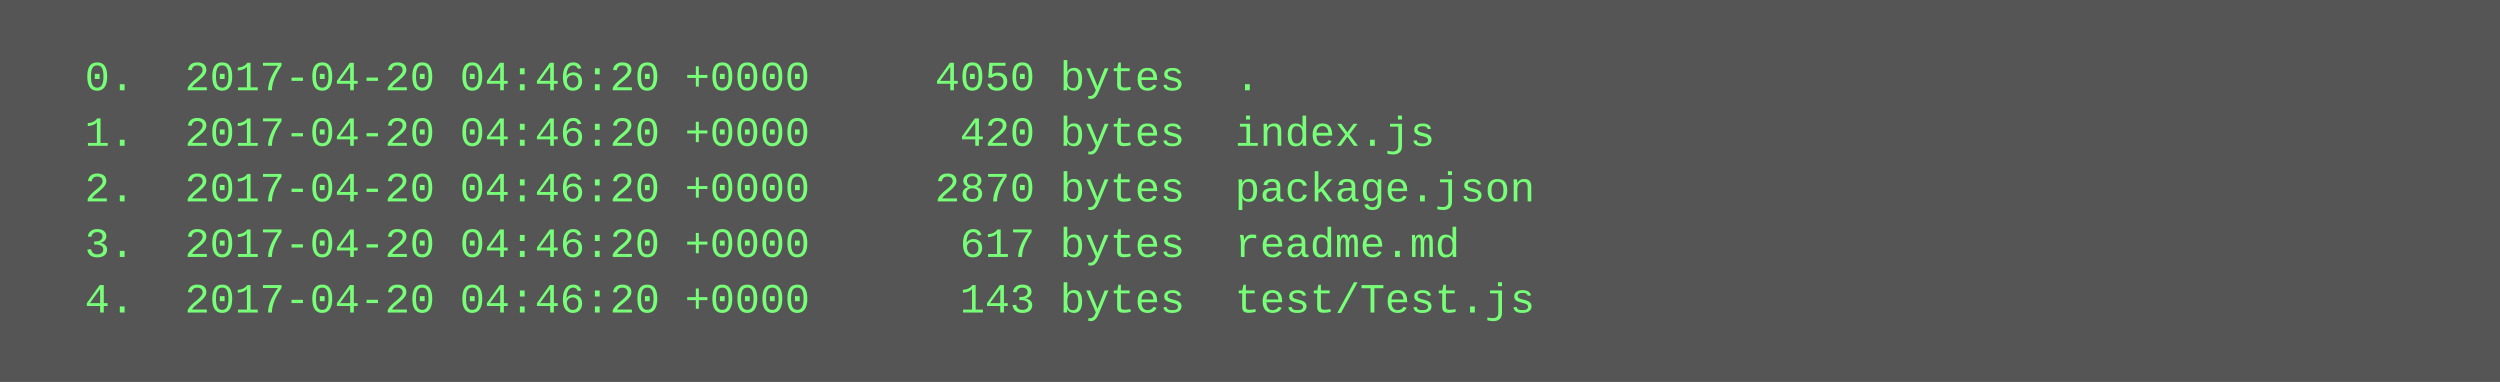
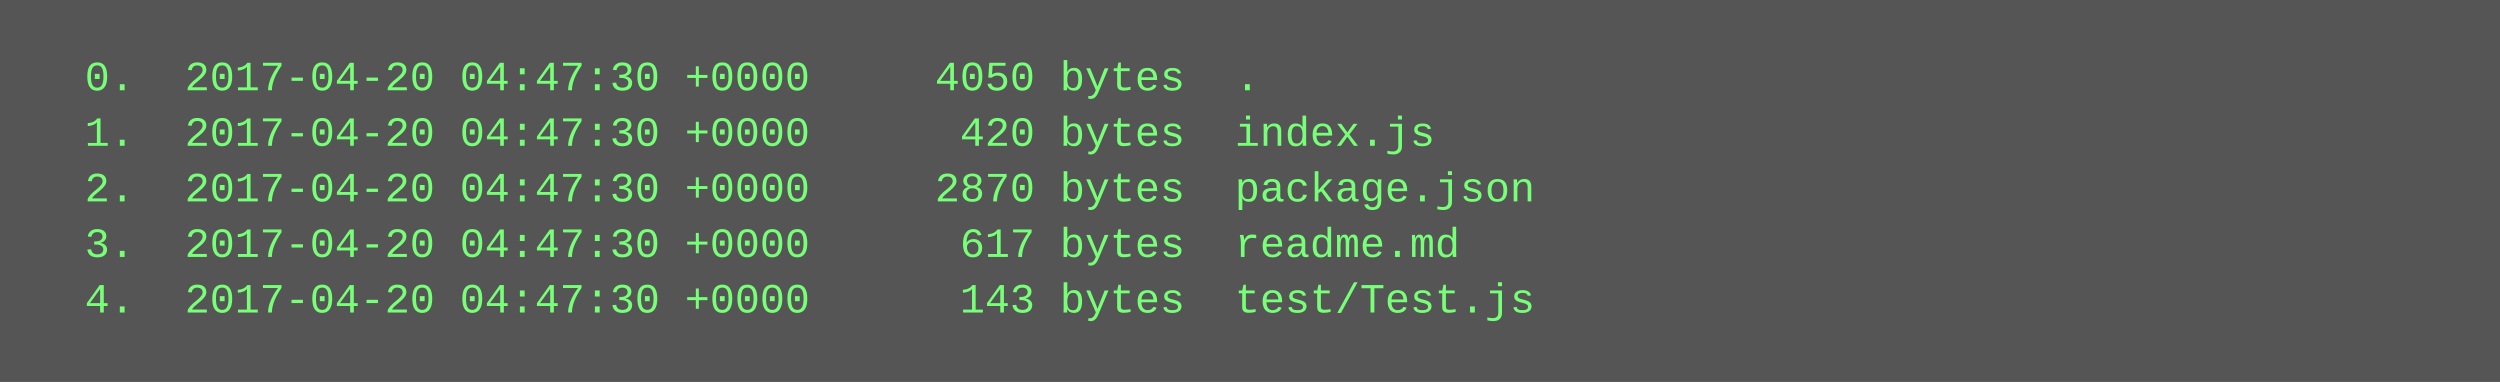
<svg xmlns="http://www.w3.org/2000/svg" height="110" width="720">
  <rect height="110" fill="#555" width="720" />
  <text fill="#7f7" font-family="Courier New" font-size="12" xml:space="preserve">
-     <tspan x="10" y="26">  0.  2017-04-20 04:46:20 +0000     4050 bytes  .</tspan>
-     <tspan x="10" y="42">  1.  2017-04-20 04:46:20 +0000      420 bytes  index.js</tspan>
-     <tspan x="10" y="58">  2.  2017-04-20 04:46:20 +0000     2870 bytes  package.json</tspan>
-     <tspan x="10" y="74">  3.  2017-04-20 04:46:20 +0000      617 bytes  readme.md</tspan>
-     <tspan x="10" y="90">  4.  2017-04-20 04:46:20 +0000      143 bytes  test/Test.js</tspan>
+     <tspan x="10" y="26">  0.  2017-04-20 04:47:30 +0000     4050 bytes  .</tspan>
+     <tspan x="10" y="42">  1.  2017-04-20 04:47:30 +0000      420 bytes  index.js</tspan>
+     <tspan x="10" y="58">  2.  2017-04-20 04:47:30 +0000     2870 bytes  package.json</tspan>
+     <tspan x="10" y="74">  3.  2017-04-20 04:47:30 +0000      617 bytes  readme.md</tspan>
+     <tspan x="10" y="90">  4.  2017-04-20 04:47:30 +0000      143 bytes  test/Test.js</tspan>
  </text>
</svg>
